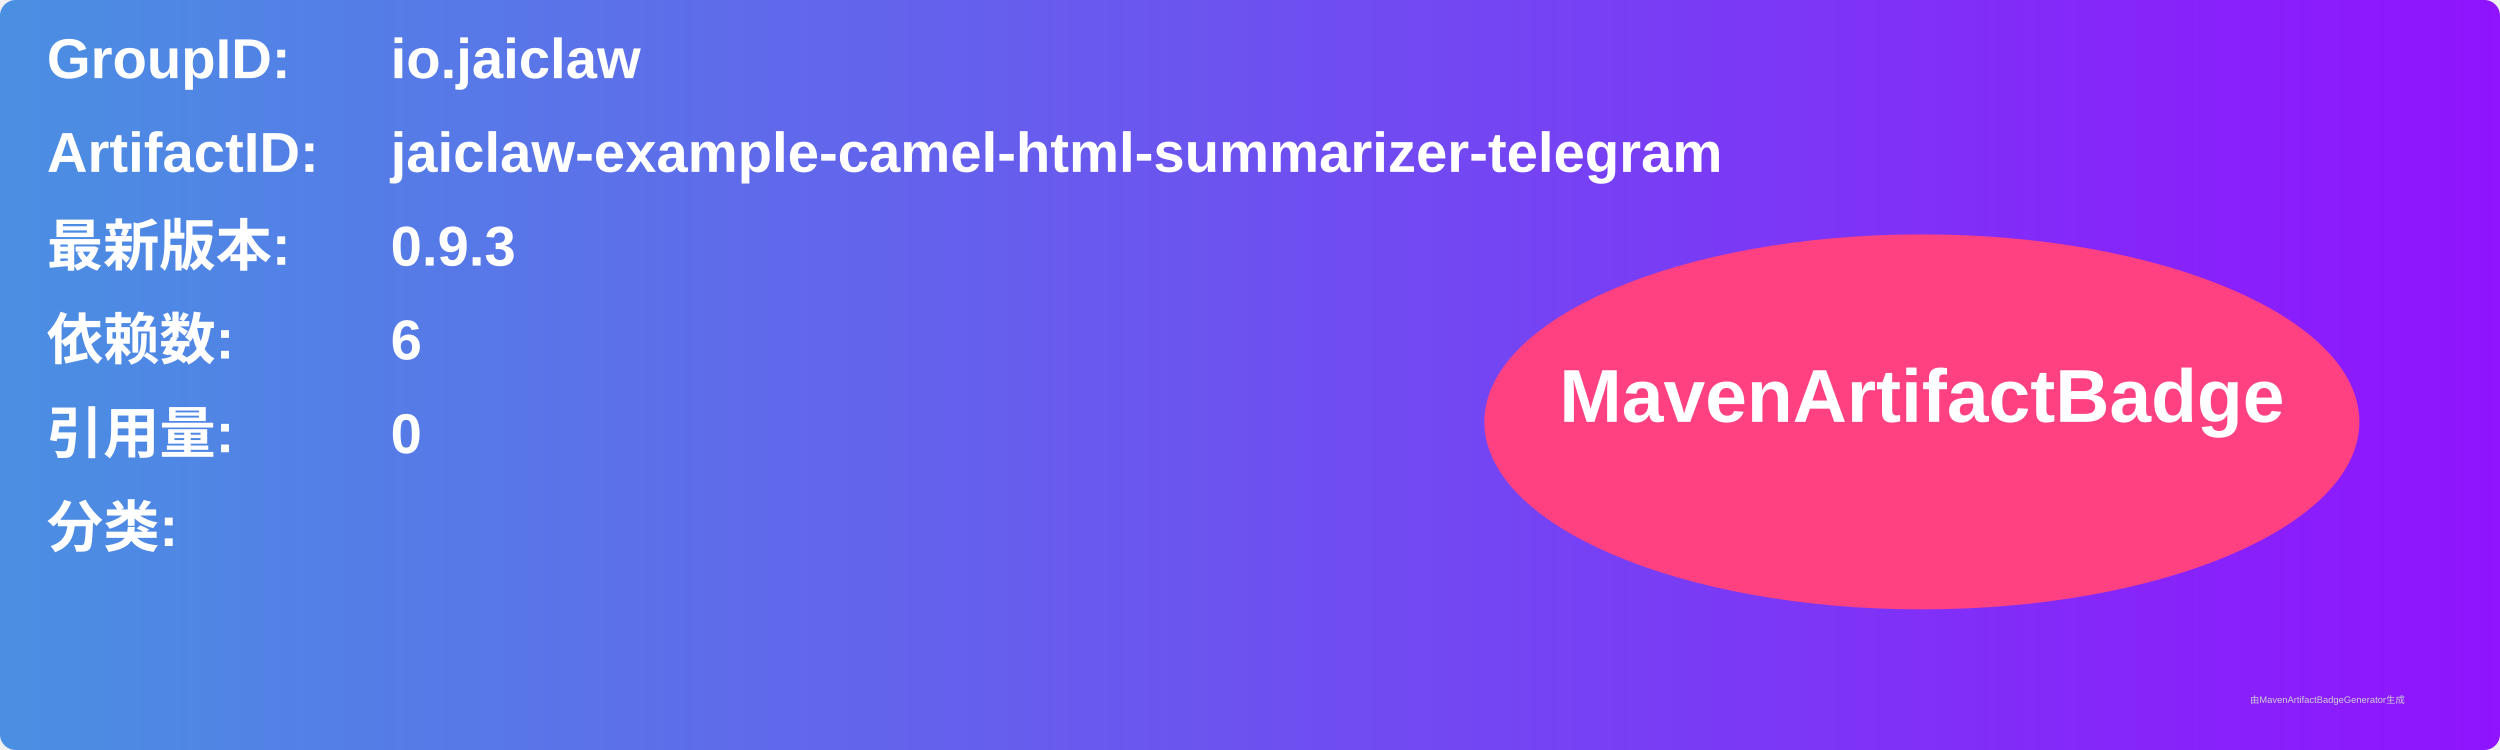
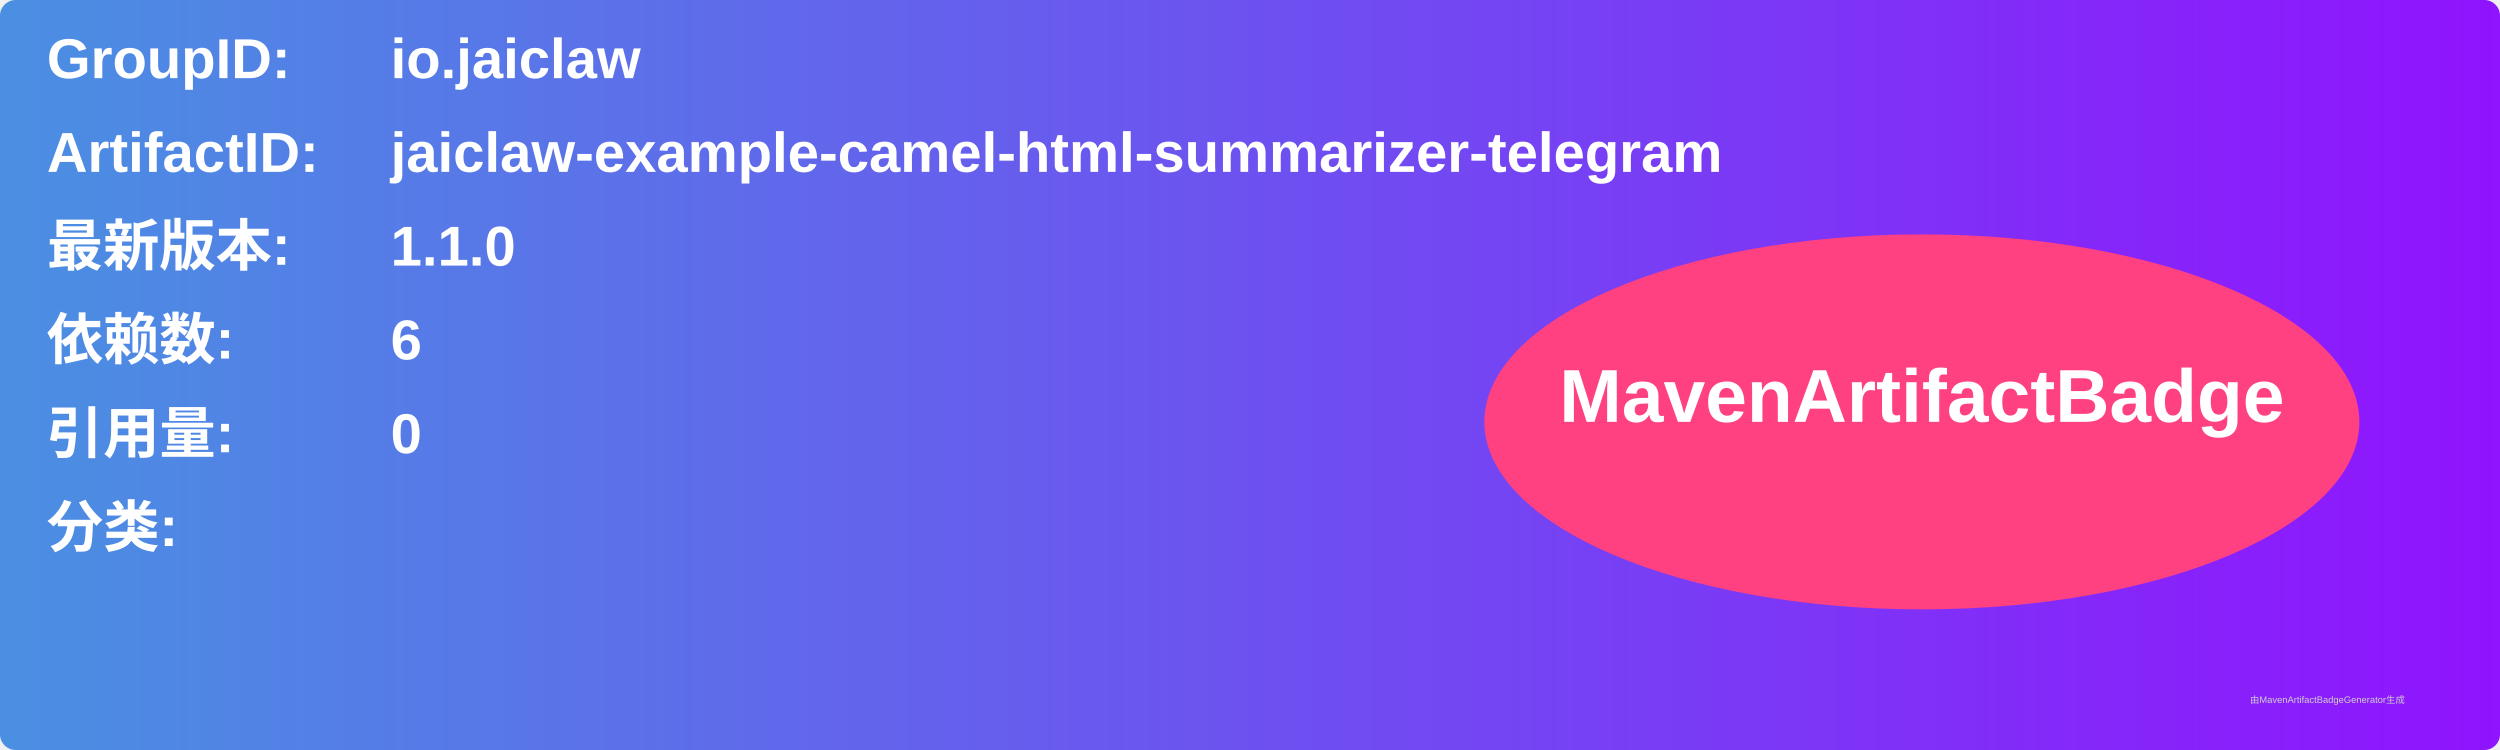
<svg xmlns="http://www.w3.org/2000/svg" width="800" height="240" viewBox="0 0 800 240">
  <linearGradient id="grad" x1="0%" y1="0%" x2="100%" y2="0%">
    <stop offset="0%" stop-color="#4a90e2" />
    <stop offset="100%" stop-color="#9013fe" />
  </linearGradient>
  <rect width="100%" height="100%" rx="5" ry="5" fill="url(#grad)" />
  <g transform="translate(15, 15)">
    <text x="0" y="10" font-family="Arial" font-size="18" fill="white" font-weight="bold" width="260">GroupID:</text>
    <text x="110" y="10" font-family="Arial" font-size="18" fill="white" font-weight="bold" width="460">io.jaiclaw</text>
    <text x="0" y="40" font-family="Arial" font-size="18" fill="white" font-weight="bold" width="260">ArtifactID:</text>
    <text x="110" y="40" font-family="Arial" font-size="18" fill="white" font-weight="bold" width="460">jaiclaw-example-camel-html-summarizer-telegram</text>
    <text x="0" y="70" font-family="Arial" font-size="18" fill="white" font-weight="bold">最新版本:</text>
    <text x="110" y="70" font-family="Arial" font-size="18" fill="white" font-weight="bold">
-       <tspan font-weight="bold">0.9.3</tspan>
+       <tspan font-weight="bold">1.1.0</tspan>
    </text>
    <text x="0" y="100" font-family="Arial" font-size="18" fill="white" font-weight="bold">依赖数: </text>
    <text x="110" y="100" font-family="Arial" font-size="18" fill="white">
      <tspan font-weight="bold">6</tspan>
    </text>
    <text x="0" y="130" font-family="Arial" font-size="18" fill="white" font-weight="bold">引用量: </text>
    <text x="110" y="130" font-family="Arial" font-size="18" fill="white">
      <tspan font-weight="bold">0</tspan>
    </text>
    <text x="0" y="160" font-family="Arial" font-size="18" fill="white" font-weight="bold">分类:</text>
    <text x="10" y="190" font-family="Arial" font-size="10" fill="white">
      <tspan font-weight="bold" />
    </text>
    <ellipse cx="600" cy="120" rx="140" ry="60" fill="#ff4081" />
    <text x="600" y="120" text-anchor="middle" font-family="Arial" font-size="24" fill="white" font-weight="bold">MavenArtifactBadge</text>
  </g>
  <text x="720" y="225" font-family="Arial" font-size="3" fill="#d0d0d0">由MavenArtifactBadgeGenerator生成</text>
</svg>
